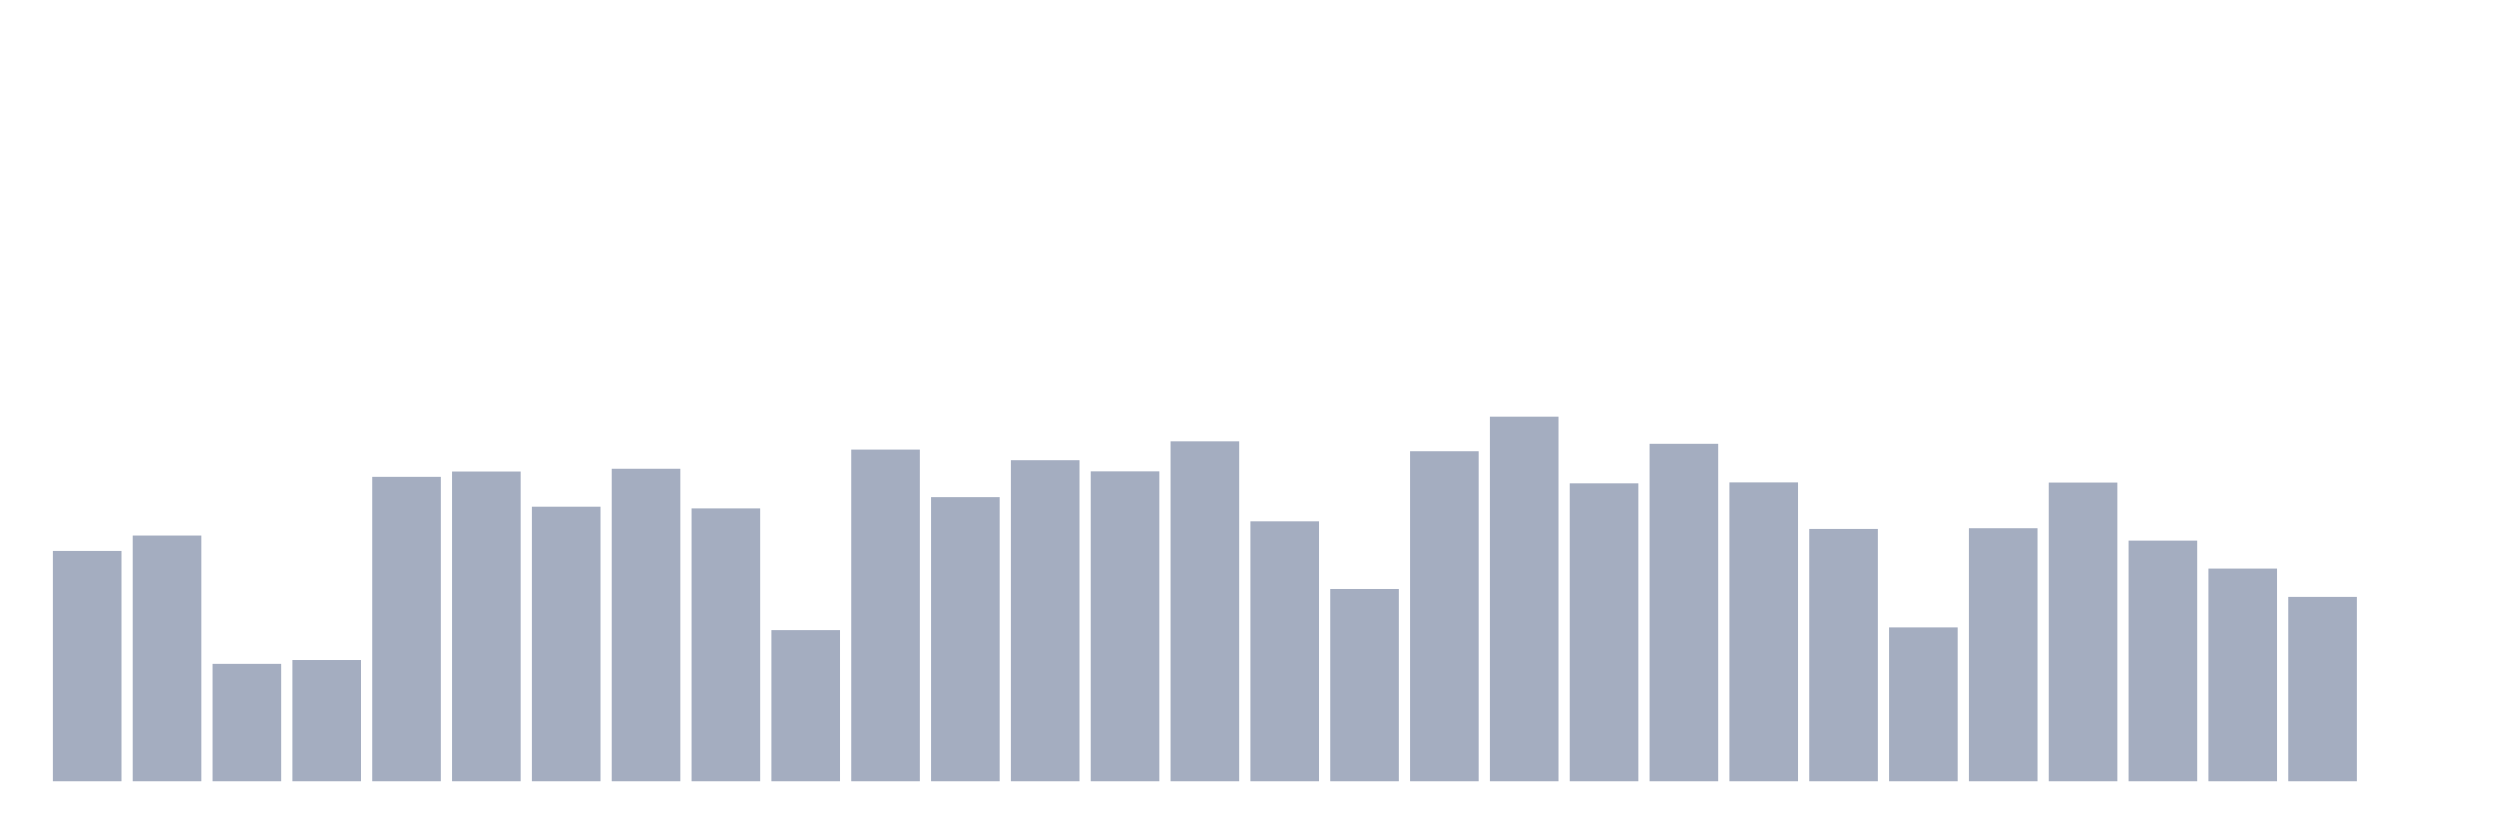
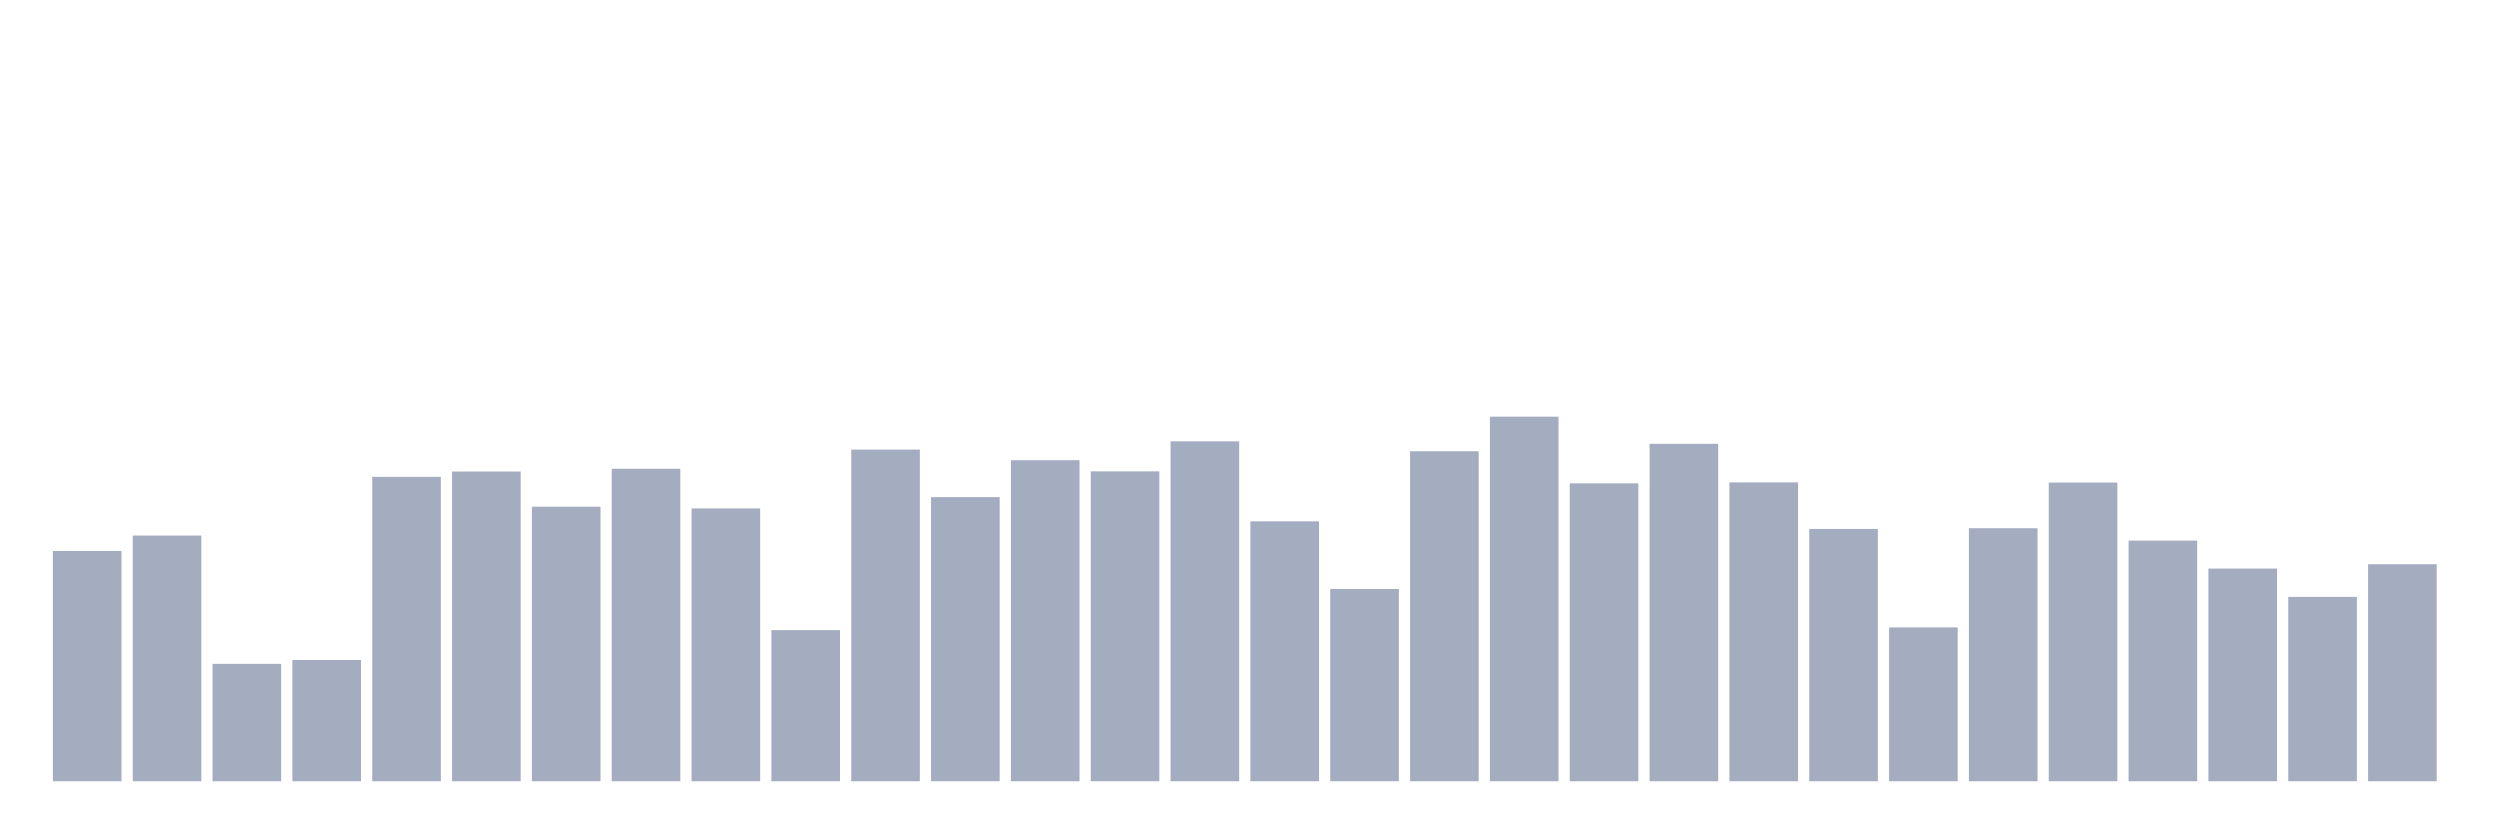
<svg xmlns="http://www.w3.org/2000/svg" viewBox="0 0 480 160">
  <g transform="translate(10,10)">
    <rect class="bar" x="0.153" width="13.175" y="95.78" height="44.22" fill="rgb(164,173,192)" />
    <rect class="bar" x="15.482" width="13.175" y="92.824" height="47.176" fill="rgb(164,173,192)" />
    <rect class="bar" x="30.81" width="13.175" y="117.46" height="22.54" fill="rgb(164,173,192)" />
    <rect class="bar" x="46.138" width="13.175" y="116.723" height="23.277" fill="rgb(164,173,192)" />
    <rect class="bar" x="61.466" width="13.175" y="81.553" height="58.447" fill="rgb(164,173,192)" />
    <rect class="bar" x="76.794" width="13.175" y="80.534" height="59.466" fill="rgb(164,173,192)" />
    <rect class="bar" x="92.123" width="13.175" y="87.285" height="52.715" fill="rgb(164,173,192)" />
    <rect class="bar" x="107.451" width="13.175" y="80.002" height="59.998" fill="rgb(164,173,192)" />
    <rect class="bar" x="122.779" width="13.175" y="87.613" height="52.387" fill="rgb(164,173,192)" />
    <rect class="bar" x="138.107" width="13.175" y="110.981" height="29.019" fill="rgb(164,173,192)" />
    <rect class="bar" x="153.436" width="13.175" y="76.32" height="63.68" fill="rgb(164,173,192)" />
    <rect class="bar" x="168.764" width="13.175" y="85.45" height="54.55" fill="rgb(164,173,192)" />
    <rect class="bar" x="184.092" width="13.175" y="78.359" height="61.641" fill="rgb(164,173,192)" />
    <rect class="bar" x="199.42" width="13.175" y="80.5" height="59.5" fill="rgb(164,173,192)" />
    <rect class="bar" x="214.748" width="13.175" y="74.735" height="65.265" fill="rgb(164,173,192)" />
    <rect class="bar" x="230.077" width="13.175" y="90.094" height="49.906" fill="rgb(164,173,192)" />
    <rect class="bar" x="245.405" width="13.175" y="103.086" height="36.914" fill="rgb(164,173,192)" />
    <rect class="bar" x="260.733" width="13.175" y="76.638" height="63.362" fill="rgb(164,173,192)" />
    <rect class="bar" x="276.061" width="13.175" y="70" height="70" fill="rgb(164,173,192)" />
    <rect class="bar" x="291.39" width="13.175" y="82.799" height="57.201" fill="rgb(164,173,192)" />
    <rect class="bar" x="306.718" width="13.175" y="75.21" height="64.79" fill="rgb(164,173,192)" />
    <rect class="bar" x="322.046" width="13.175" y="82.618" height="57.382" fill="rgb(164,173,192)" />
    <rect class="bar" x="337.374" width="13.175" y="91.555" height="48.445" fill="rgb(164,173,192)" />
    <rect class="bar" x="352.702" width="13.175" y="110.46" height="29.54" fill="rgb(164,173,192)" />
    <rect class="bar" x="368.031" width="13.175" y="91.419" height="48.581" fill="rgb(164,173,192)" />
    <rect class="bar" x="383.359" width="13.175" y="82.652" height="57.348" fill="rgb(164,173,192)" />
    <rect class="bar" x="398.687" width="13.175" y="93.798" height="46.202" fill="rgb(164,173,192)" />
    <rect class="bar" x="414.015" width="13.175" y="99.167" height="40.833" fill="rgb(164,173,192)" />
    <rect class="bar" x="429.344" width="13.175" y="104.604" height="35.396" fill="rgb(164,173,192)" />
-     <rect class="bar" x="444.672" width="13.175" y="140" height="0" fill="rgb(164,173,192)" />
+     <rect class="bar" x="444.672" width="13.175" y="98.328" height="41.672" fill="rgb(164,173,192)" />
  </g>
</svg>
